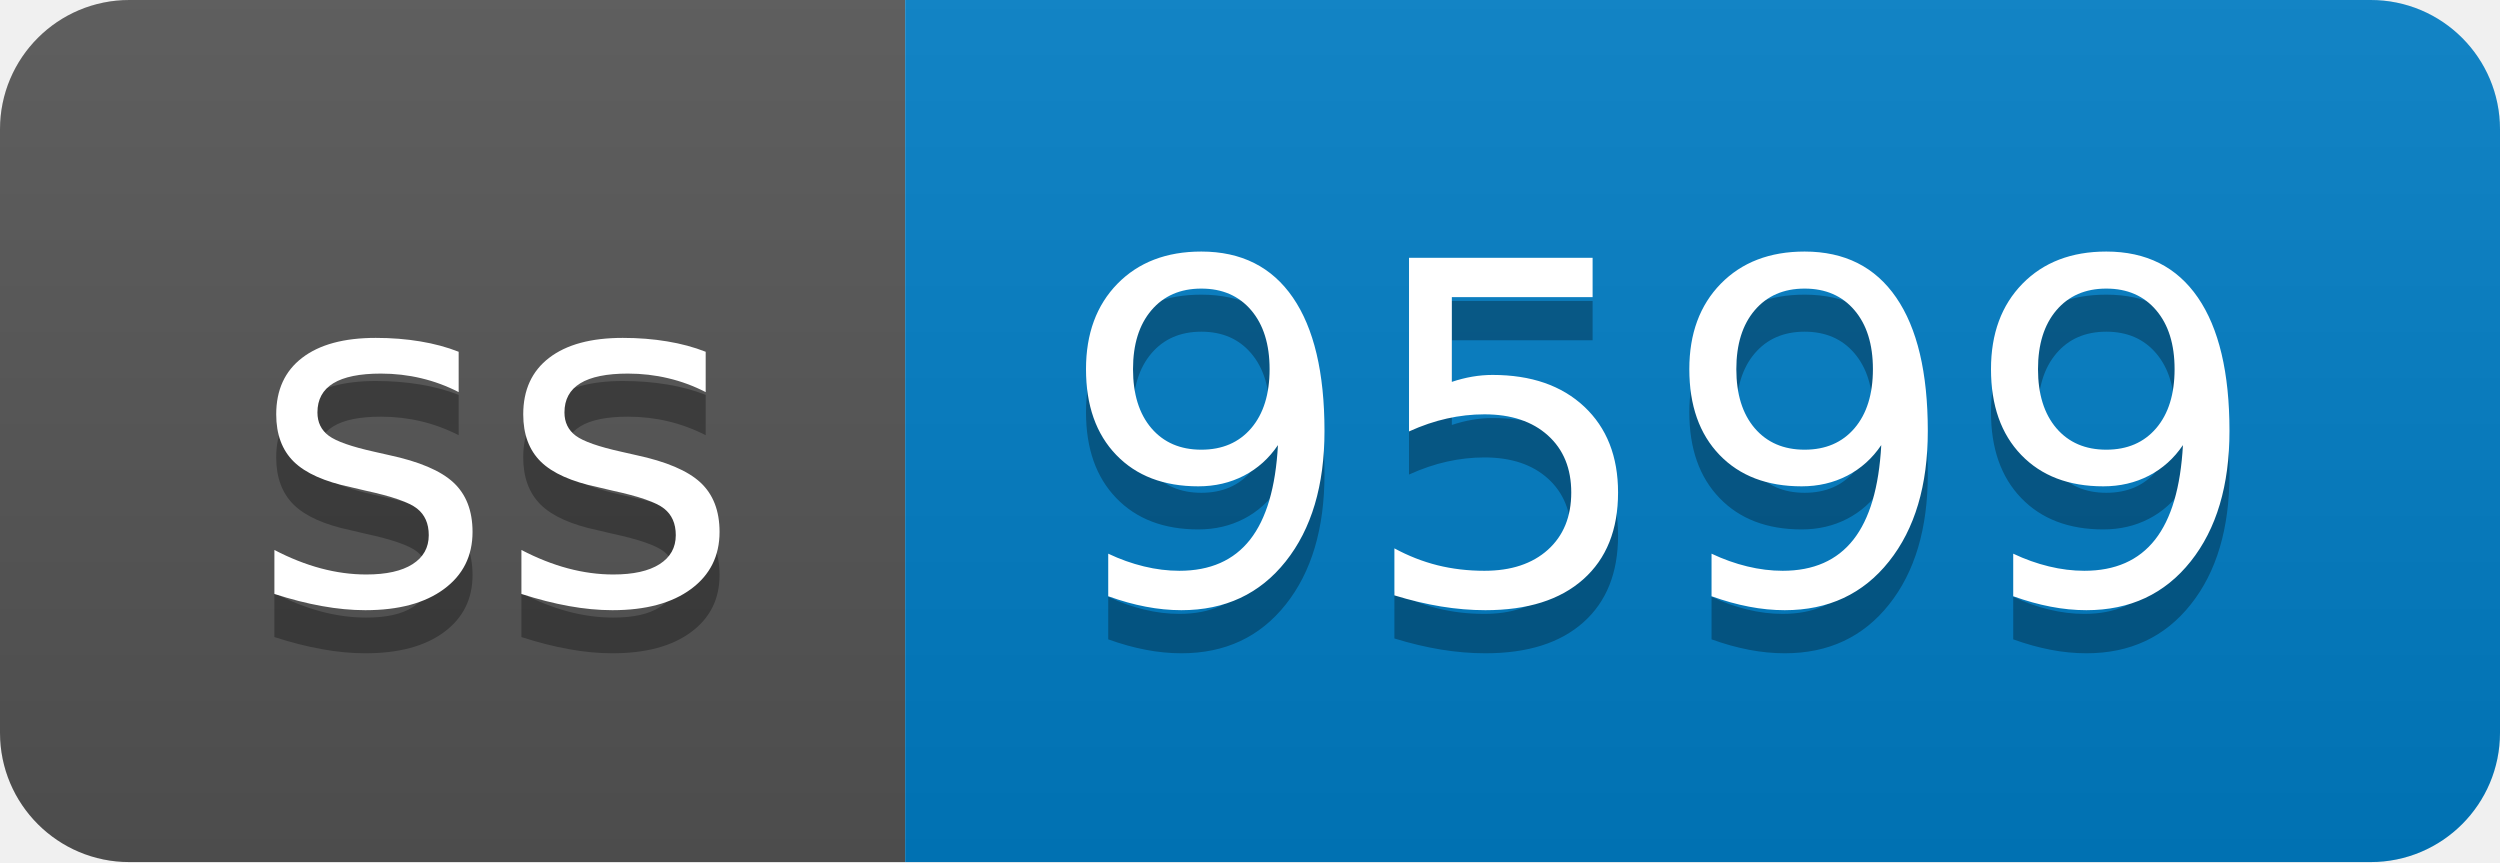
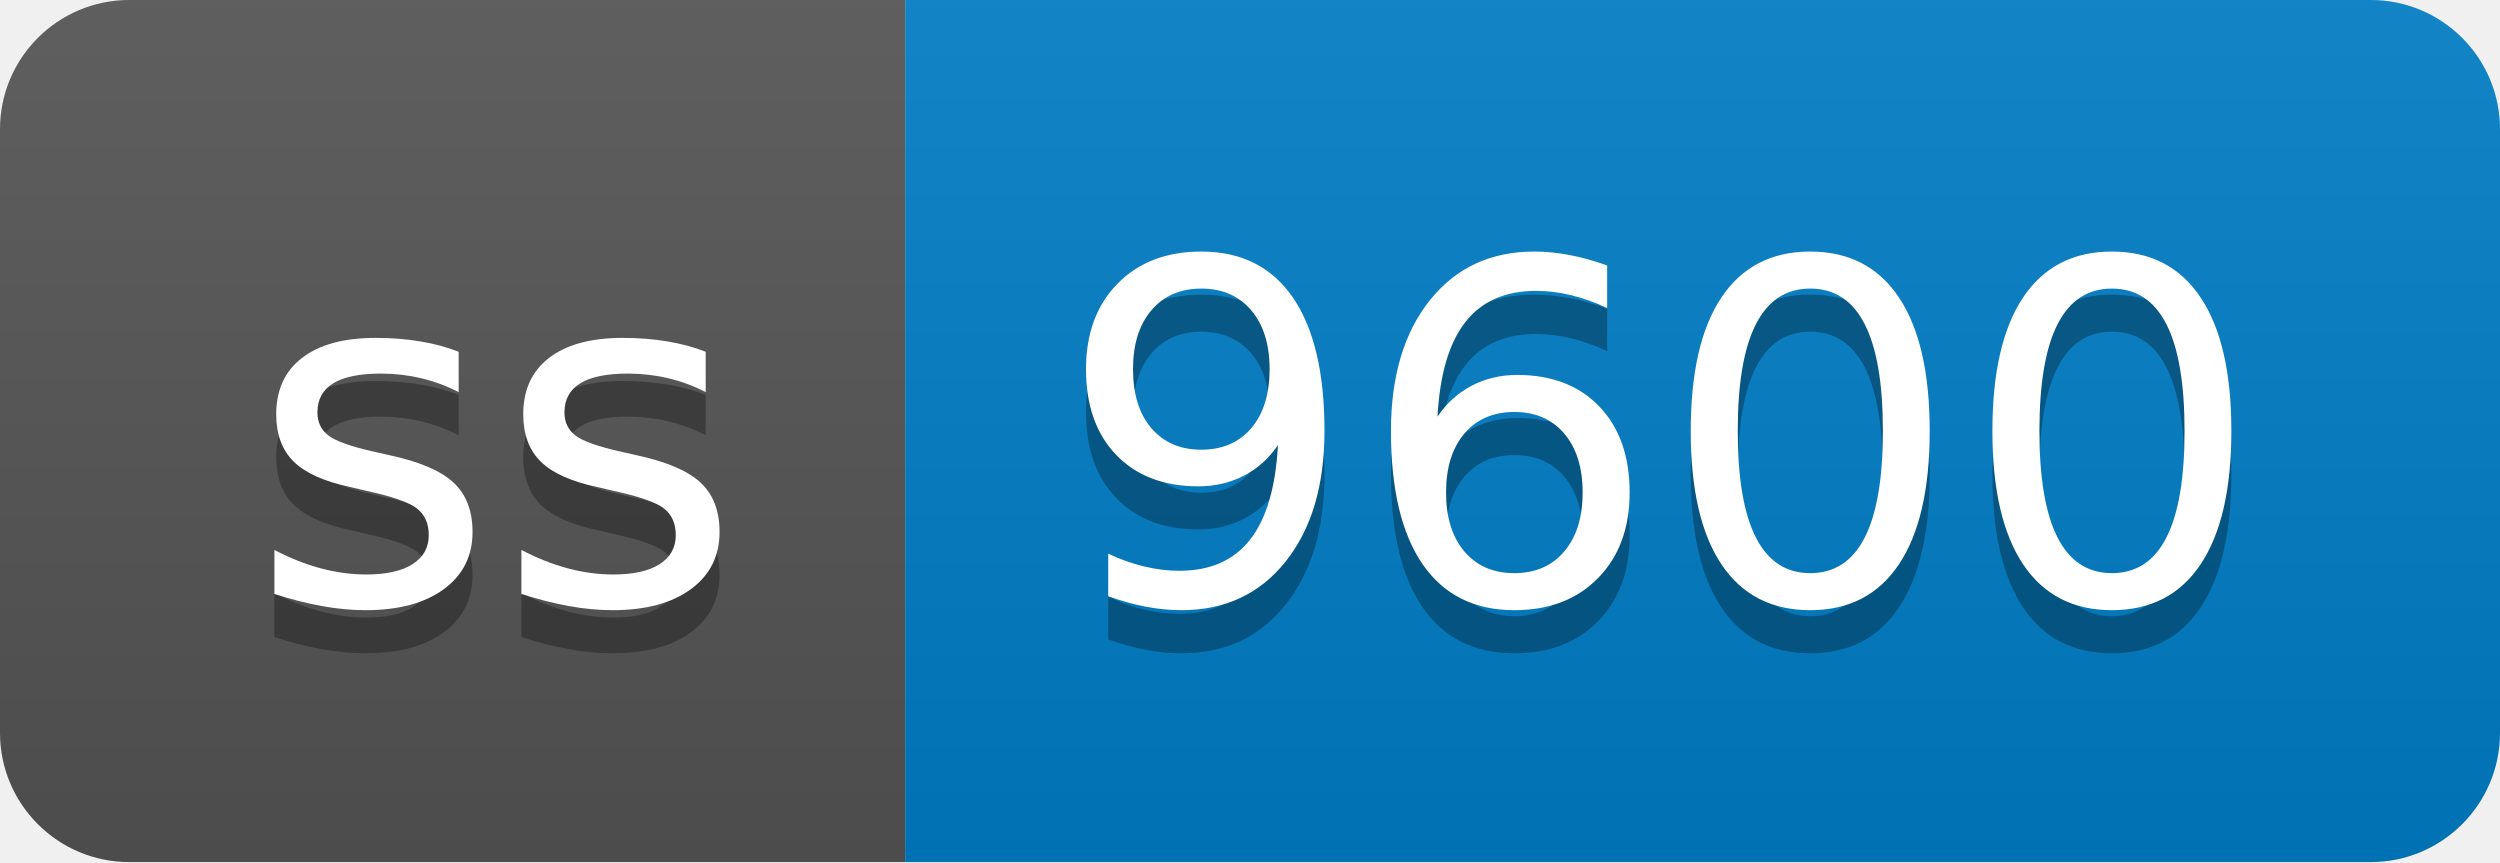
- <svg xmlns="http://www.w3.org/2000/svg" width="58" height="20" role="img" aria-label="ss: 9599">
+ <svg xmlns="http://www.w3.org/2000/svg" width="58" height="20" role="img" aria-label="ss: 9600">
  <linearGradient id="s" x2="0" y2="100%">
    <stop offset="0" stop-color="#bbb" stop-opacity=".1" />
    <stop offset="1" stop-opacity=".1" />
  </linearGradient>
  <clipPath id="r">
    <rect width="58" height="20" rx="3" fill="#fff" />
  </clipPath>
  <g clip-path="url(#r)">
    <rect width="21" height="20" fill="#555" />
    <rect x="21" width="37" height="20" fill="#007ec6" />
    <rect width="58" height="20" fill="url(#s)" />
  </g>
  <g fill="#fff" text-anchor="middle" font-family="Verdana,Geneva,DejaVu Sans,sans-serif" text-rendering="geometricPrecision" font-size="110">
    <text aria-hidden="true" x="115" y="150" fill="#010101" fill-opacity=".3" transform="scale(.1)" textLength="110">ss</text>
    <text x="115" y="140" transform="scale(.1)" fill="#fff" textLength="110">ss</text>
-     <text aria-hidden="true" x="385" y="150" fill="#010101" fill-opacity=".3" transform="scale(.1)" textLength="270">9599</text>
-     <text x="385" y="140" transform="scale(.1)" fill="#fff" textLength="270">9599</text>
+     <text aria-hidden="true" x="385" y="150" fill="#010101" fill-opacity=".3" transform="scale(.1)" textLength="270">9600</text>
+     <text x="385" y="140" transform="scale(.1)" fill="#fff" textLength="270">9600</text>
  </g>
</svg>
